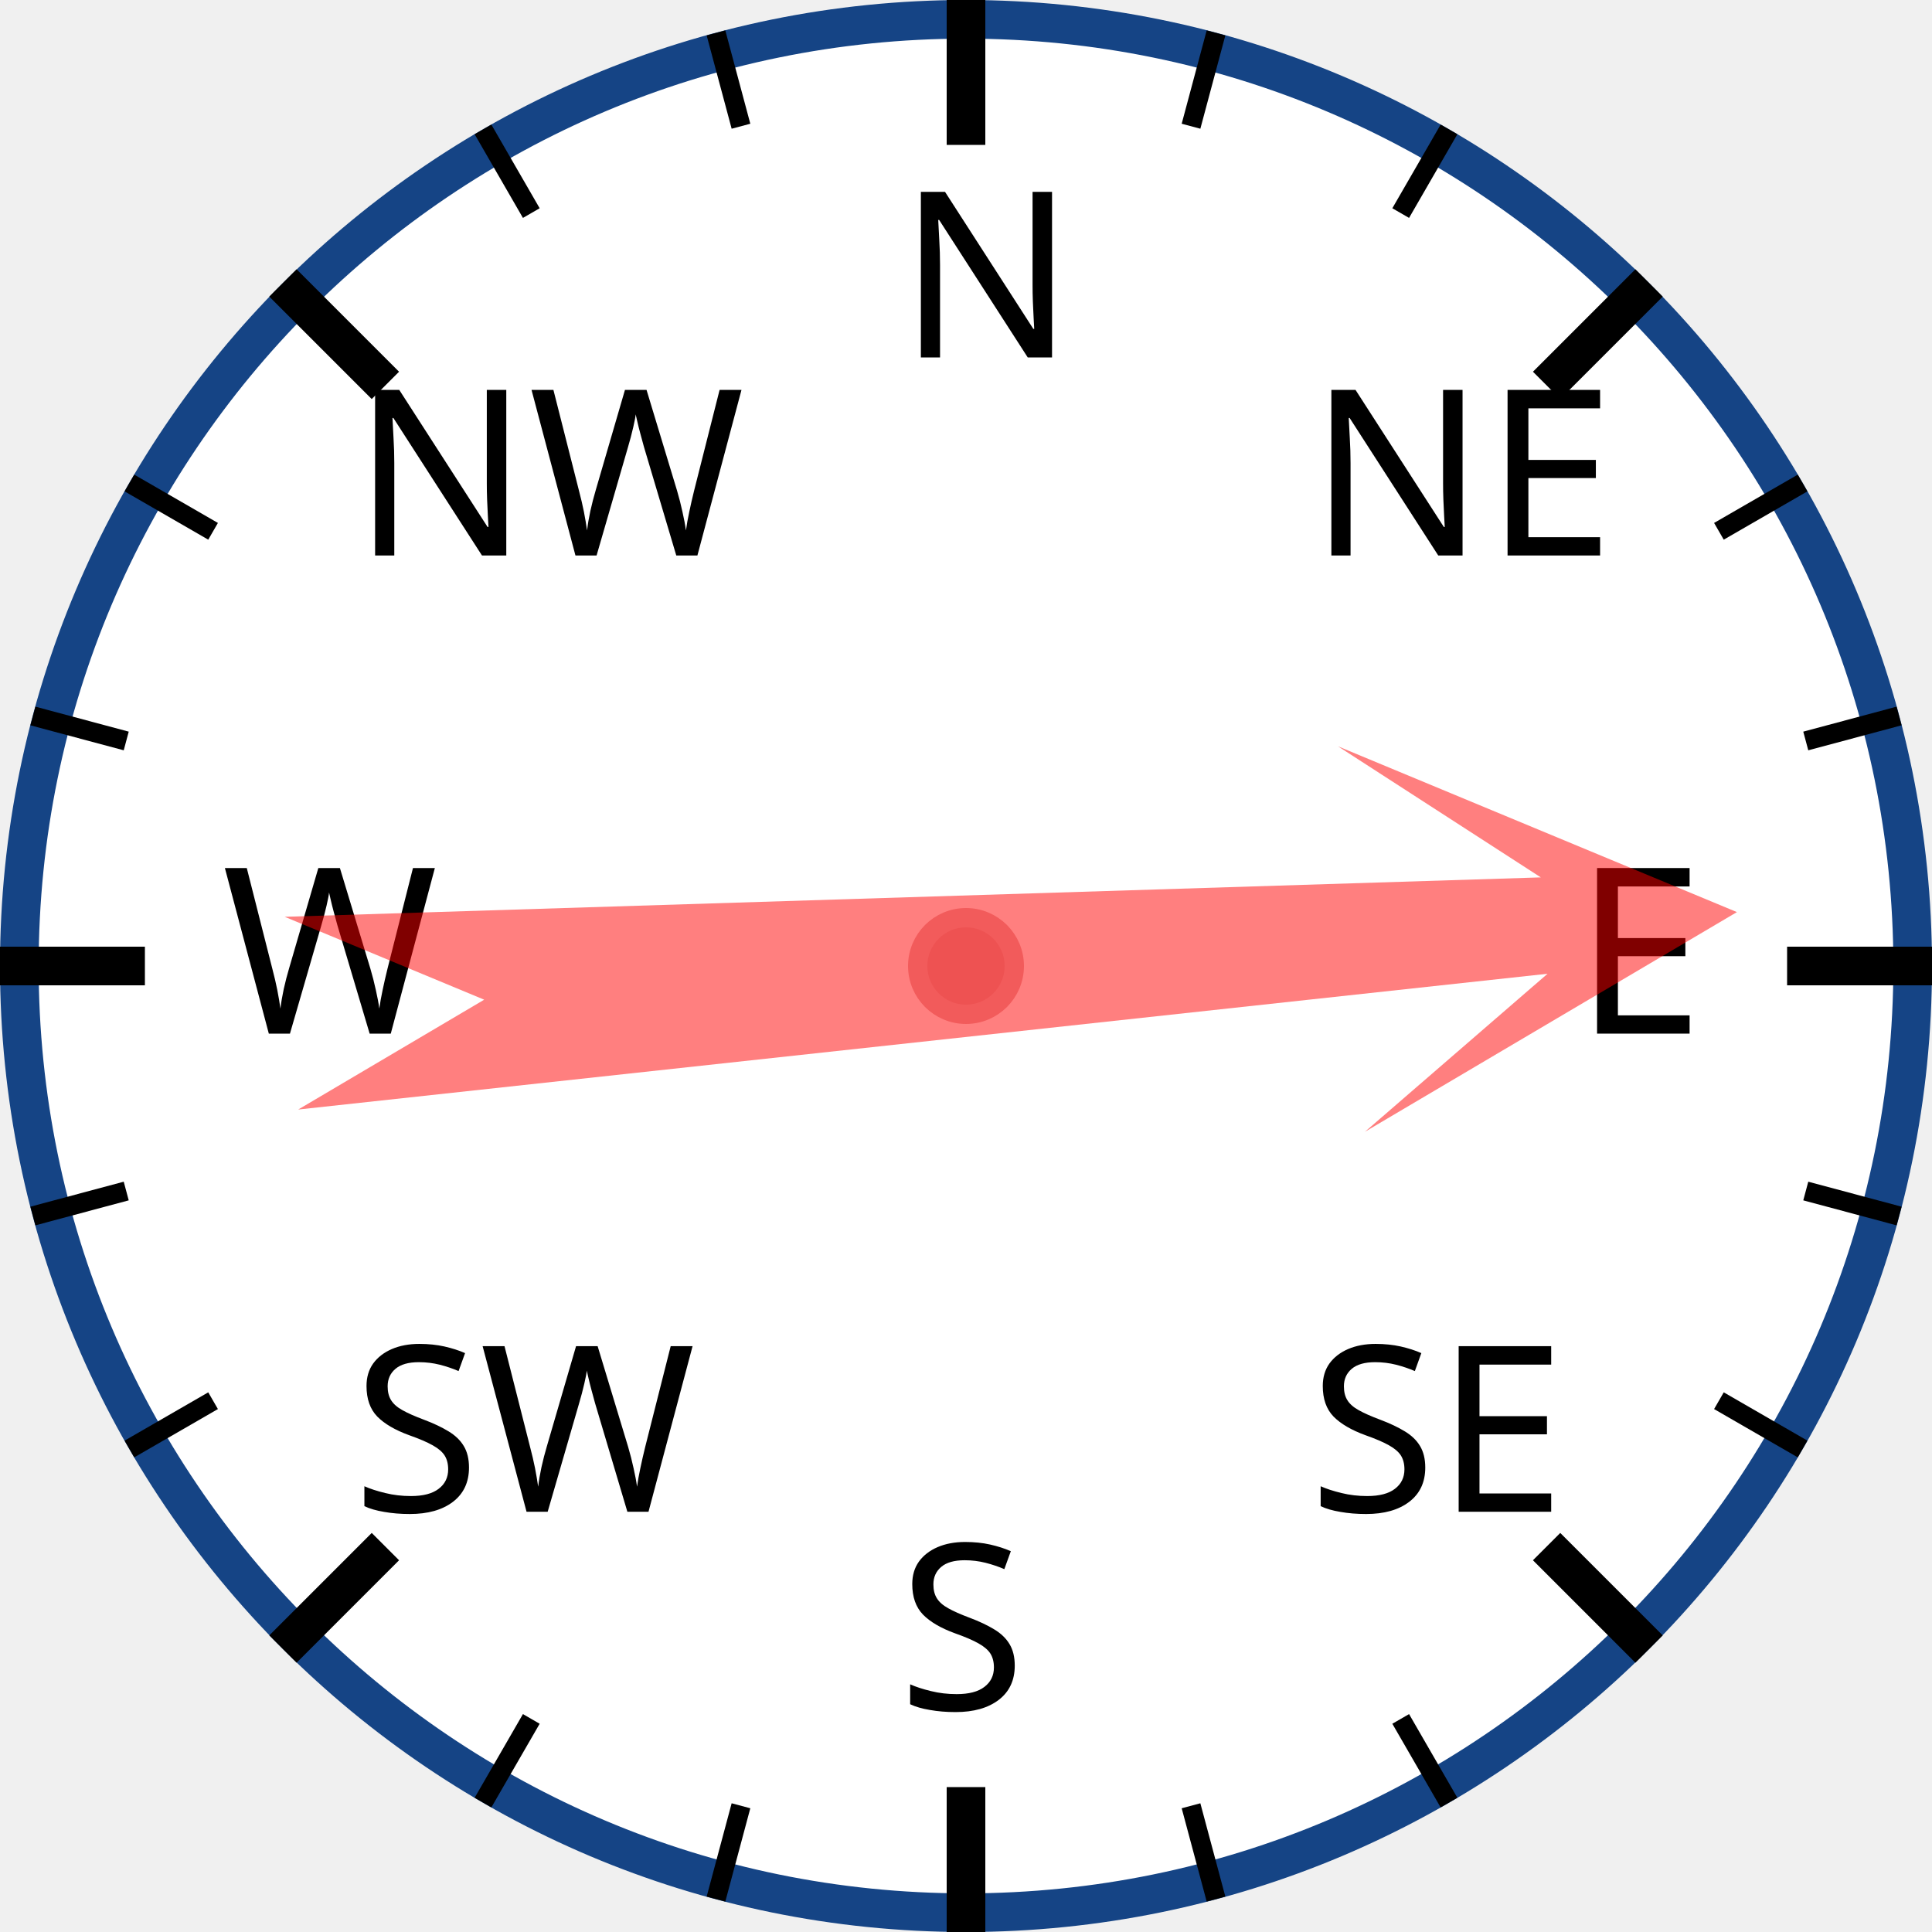
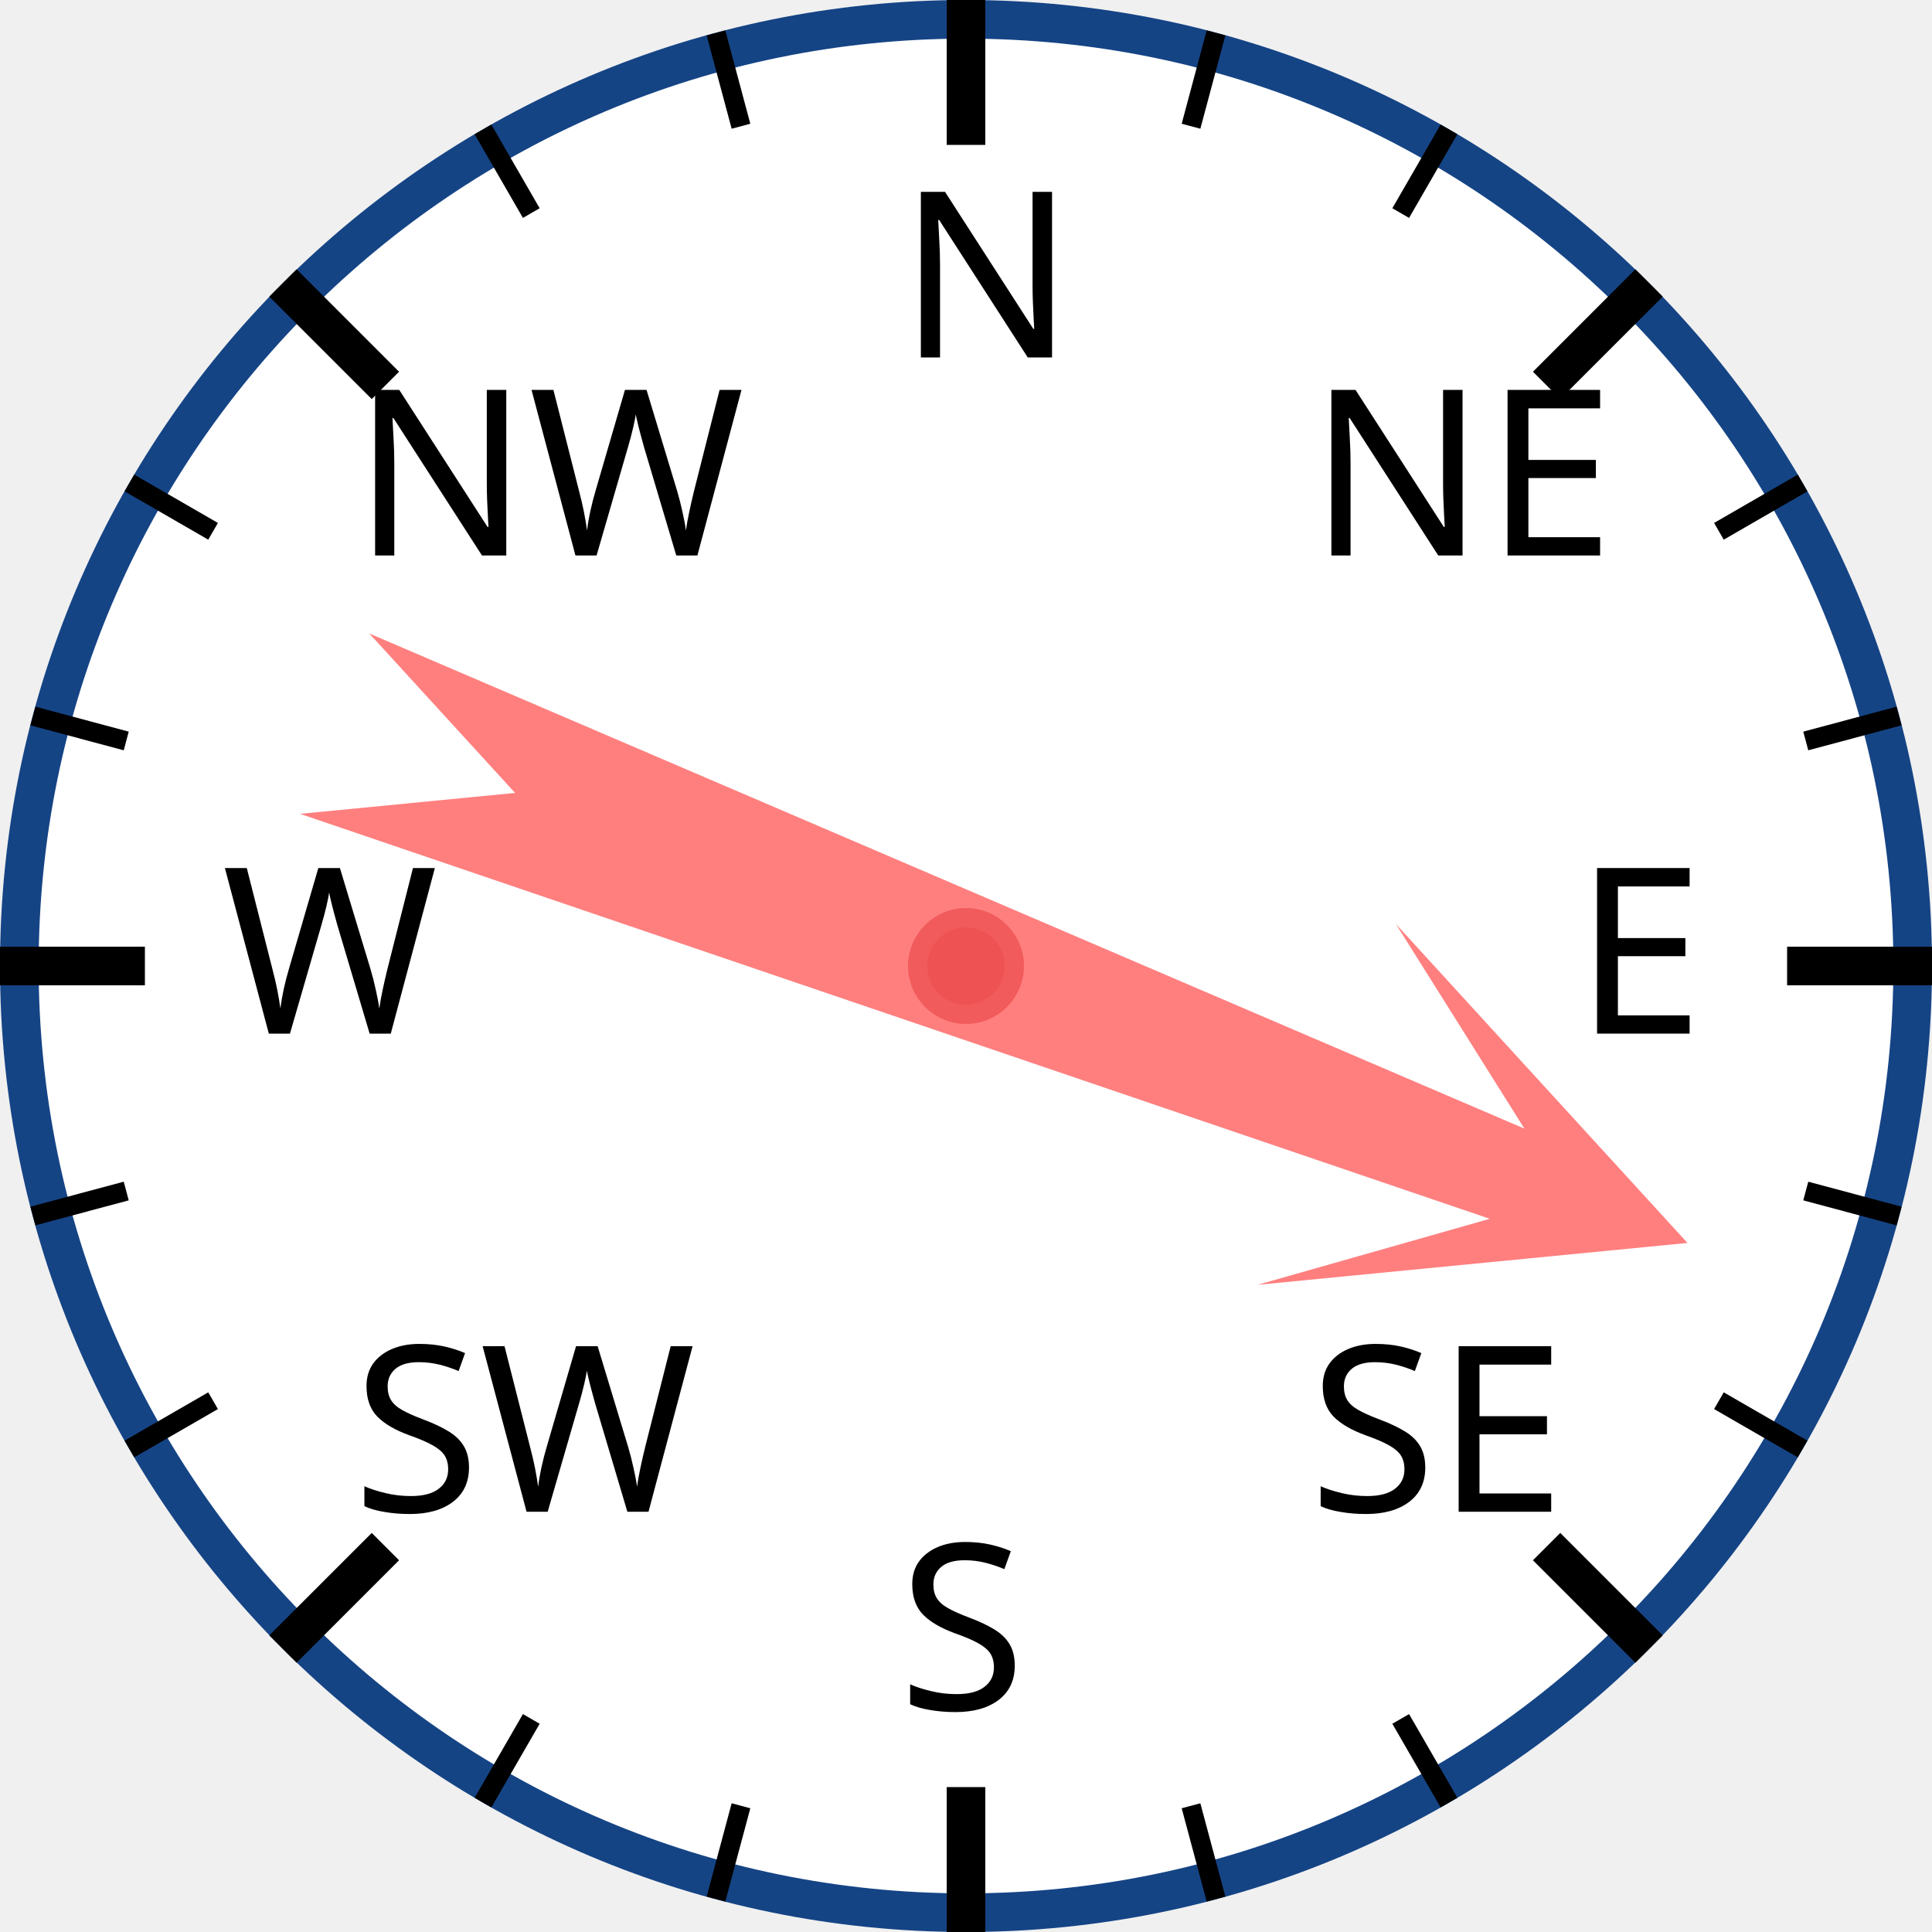
<svg xmlns="http://www.w3.org/2000/svg" width="120px" height="120px" viewBox="0 0 200 200">
  <circle cx="100" cy="100" r="98" style="fill: white; stroke: #154485; stroke-width: 4;" />
  <text x="93.0" y="37.0" style="font-family: sans-serif; font-size: 18pt;">N</text>
  <line x1="100.0" y1="0.0" x2="100.0" y2="15.0" style="stroke: black; stroke-width: 4;" />
  <line x1="74.118" y1="3.407" x2="76.706" y2="13.067" style="stroke: black; stroke-width: 2;" />
  <line x1="50" y1="13.397" x2="55" y2="22.058" style="stroke: black; stroke-width: 2;" />
  <text x="36.503" y="57.503" style="font-family: sans-serif; font-size: 18pt;">NW</text>
  <line x1="29.289" y1="29.289" x2="39.896" y2="39.896" style="stroke: black; stroke-width: 4;" />
  <line x1="13.397" y1="50" x2="22.058" y2="55" style="stroke: black; stroke-width: 2;" />
  <line x1="3.407" y1="74.118" x2="13.067" y2="76.706" style="stroke: black; stroke-width: 2;" />
  <text x="23.0" y="107.0" style="font-family: sans-serif; font-size: 18pt;">W</text>
  <line x1="0.0" y1="100.0" x2="15.0" y2="100.0" style="stroke: black; stroke-width: 4;" />
  <line x1="3.407" y1="125.882" x2="13.067" y2="123.294" style="stroke: black; stroke-width: 2;" />
  <line x1="13.397" y1="150" x2="22.058" y2="145" style="stroke: black; stroke-width: 2;" />
  <text x="36.503" y="156.497" style="font-family: sans-serif; font-size: 18pt;">SW</text>
  <line x1="29.289" y1="170.711" x2="39.896" y2="160.104" style="stroke: black; stroke-width: 4;" />
  <line x1="50" y1="186.603" x2="55" y2="177.942" style="stroke: black; stroke-width: 2;" />
  <line x1="74.118" y1="196.593" x2="76.706" y2="186.933" style="stroke: black; stroke-width: 2;" />
  <text x="93" y="177.0" style="font-family: sans-serif; font-size: 18pt;">S</text>
  <line x1="100" y1="200.0" x2="100" y2="185.0" style="stroke: black; stroke-width: 4;" />
  <line x1="125.882" y1="196.593" x2="123.294" y2="186.933" style="stroke: black; stroke-width: 2;" />
  <line x1="150.0" y1="186.603" x2="145.0" y2="177.942" style="stroke: black; stroke-width: 2;" />
  <text x="135.497" y="156.497" style="font-family: sans-serif; font-size: 18pt;">SE</text>
  <line x1="170.711" y1="170.711" x2="160.104" y2="160.104" style="stroke: black; stroke-width: 4;" />
  <line x1="186.603" y1="150" x2="177.942" y2="145" style="stroke: black; stroke-width: 2;" />
  <line x1="196.593" y1="125.882" x2="186.933" y2="123.294" style="stroke: black; stroke-width: 2;" />
  <text x="163.0" y="107" style="font-family: sans-serif; font-size: 18pt;">E</text>
  <line x1="200.0" y1="100" x2="185.0" y2="100" style="stroke: black; stroke-width: 4;" />
  <line x1="196.593" y1="74.118" x2="186.933" y2="76.706" style="stroke: black; stroke-width: 2;" />
  <line x1="186.603" y1="50" x2="177.942" y2="55" style="stroke: black; stroke-width: 2;" />
  <text x="135.497" y="57.503" style="font-family: sans-serif; font-size: 18pt;">NE</text>
  <line x1="170.711" y1="29.289" x2="160.104" y2="39.896" style="stroke: black; stroke-width: 4;" />
  <line x1="150" y1="13.397" x2="145" y2="22.058" style="stroke: black; stroke-width: 2;" />
  <line x1="125.882" y1="3.407" x2="123.294" y2="13.067" style="stroke: black; stroke-width: 2;" />
-   <polygon points="100 20 120 60 105 40 110 170 100 150 90 170 95 40 80 60" style="fill: red; fill-opacity: 0.5;" transform="rotate(86,100,100)" />
+   <polygon points="100 20 120 60 105 40 110 170 100 150 90 170 95 40 80 60" style="fill: red; fill-opacity: 0.5;" transform="rotate(111,100,100)" />
  <circle cx="100" cy="100" r="5" style="fill: #EE5252; stroke: #F25B5B; stroke-width: 2;" />
</svg>
